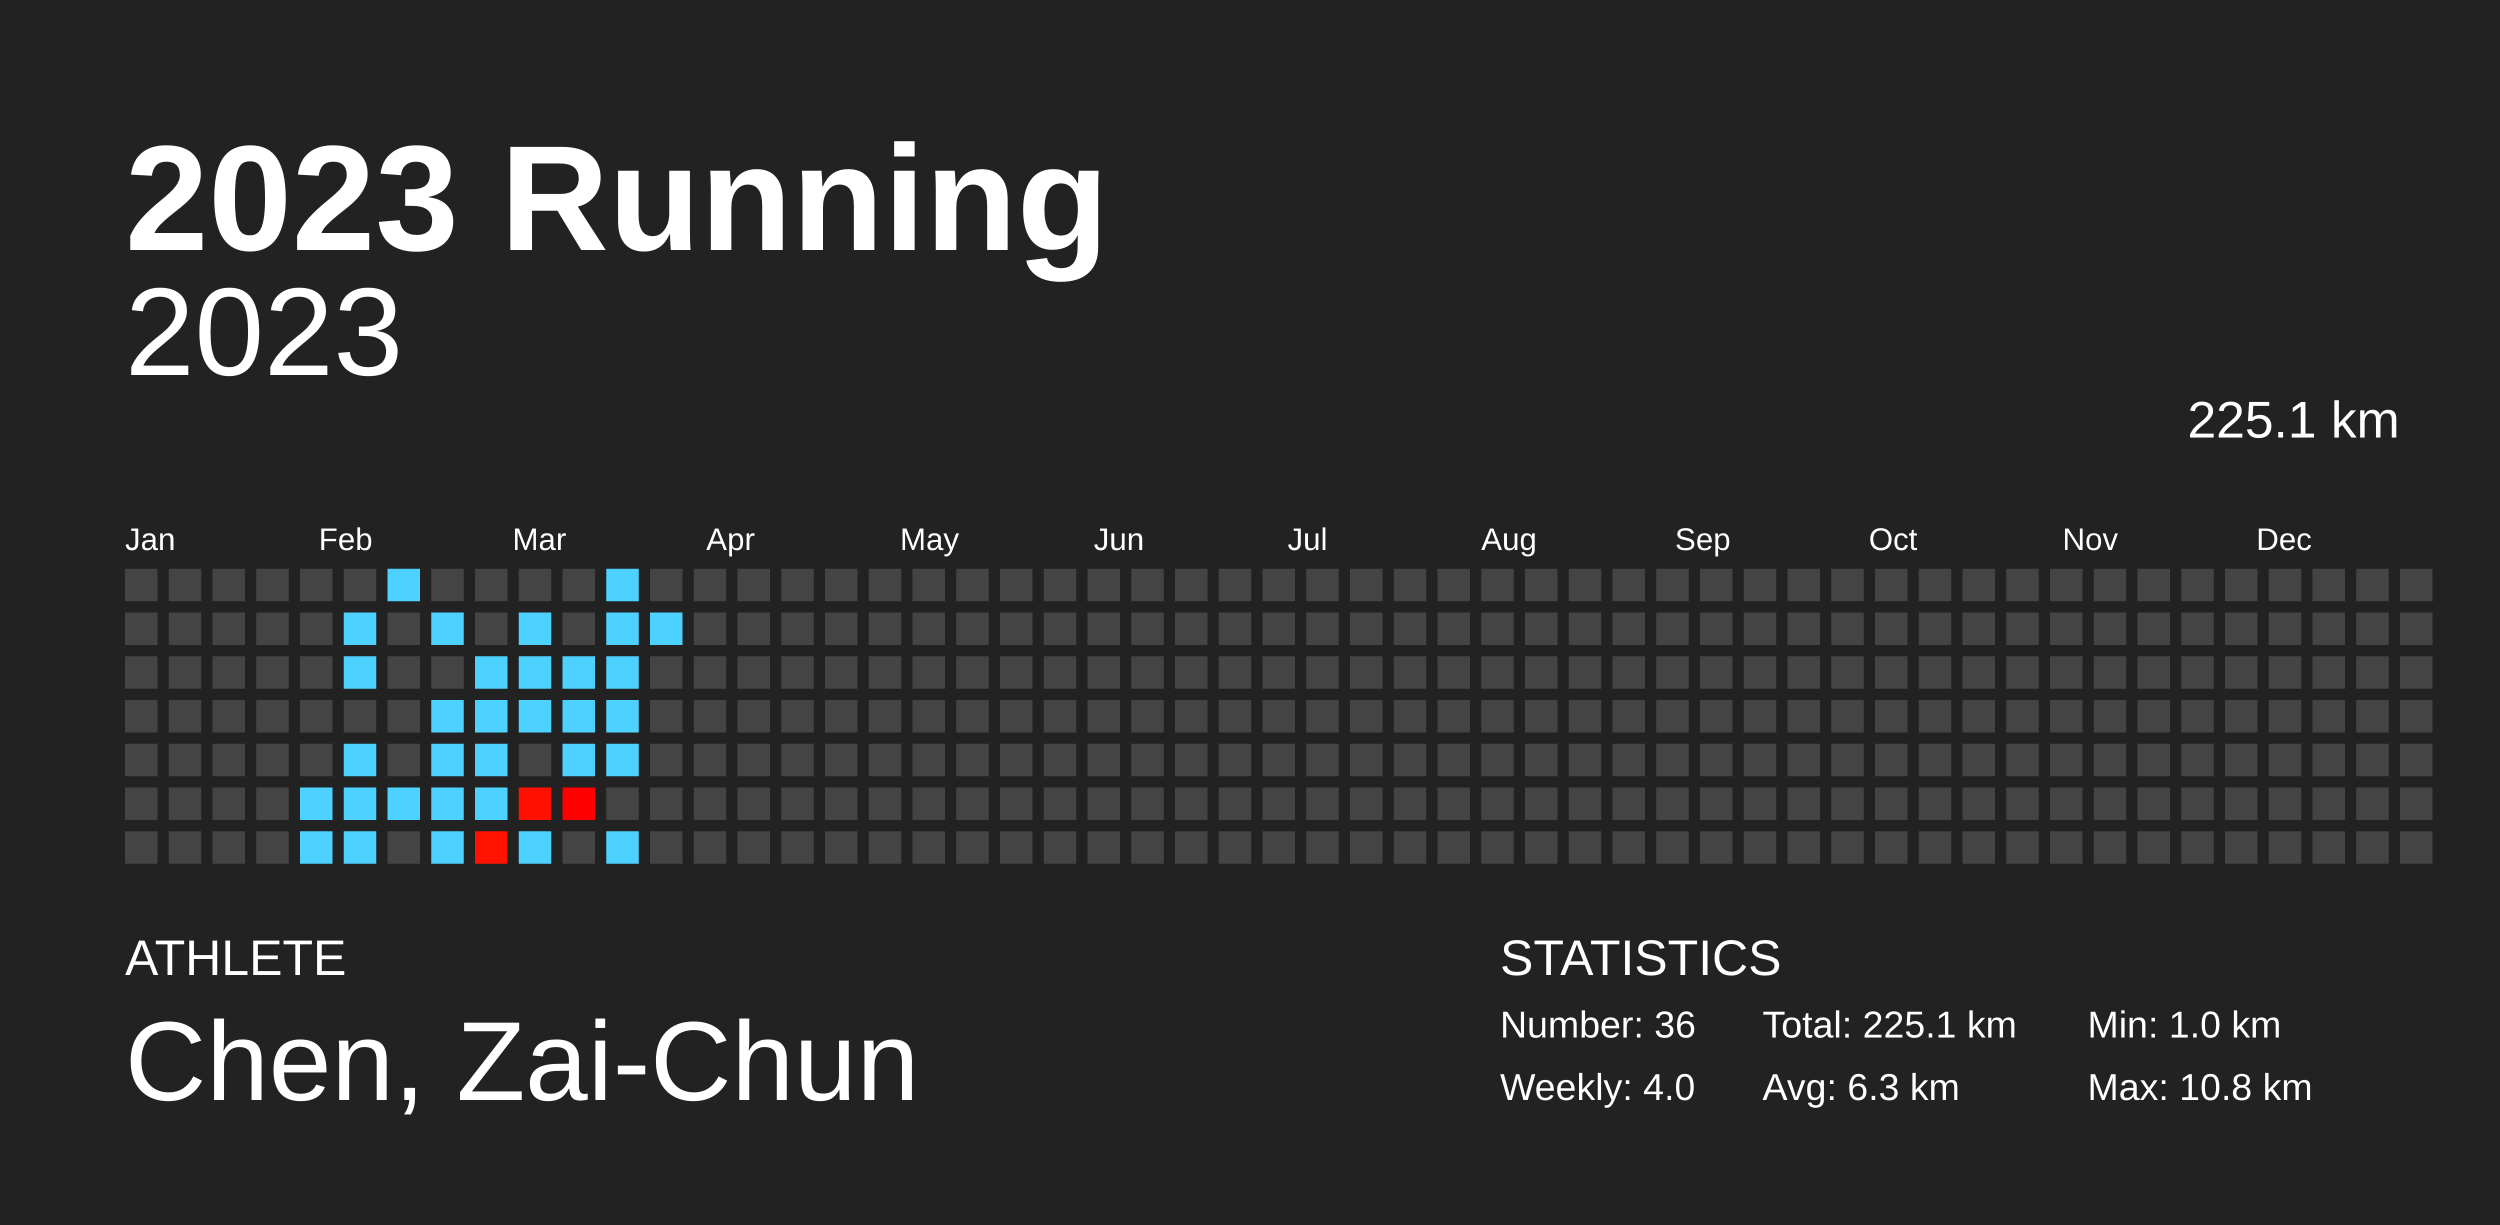
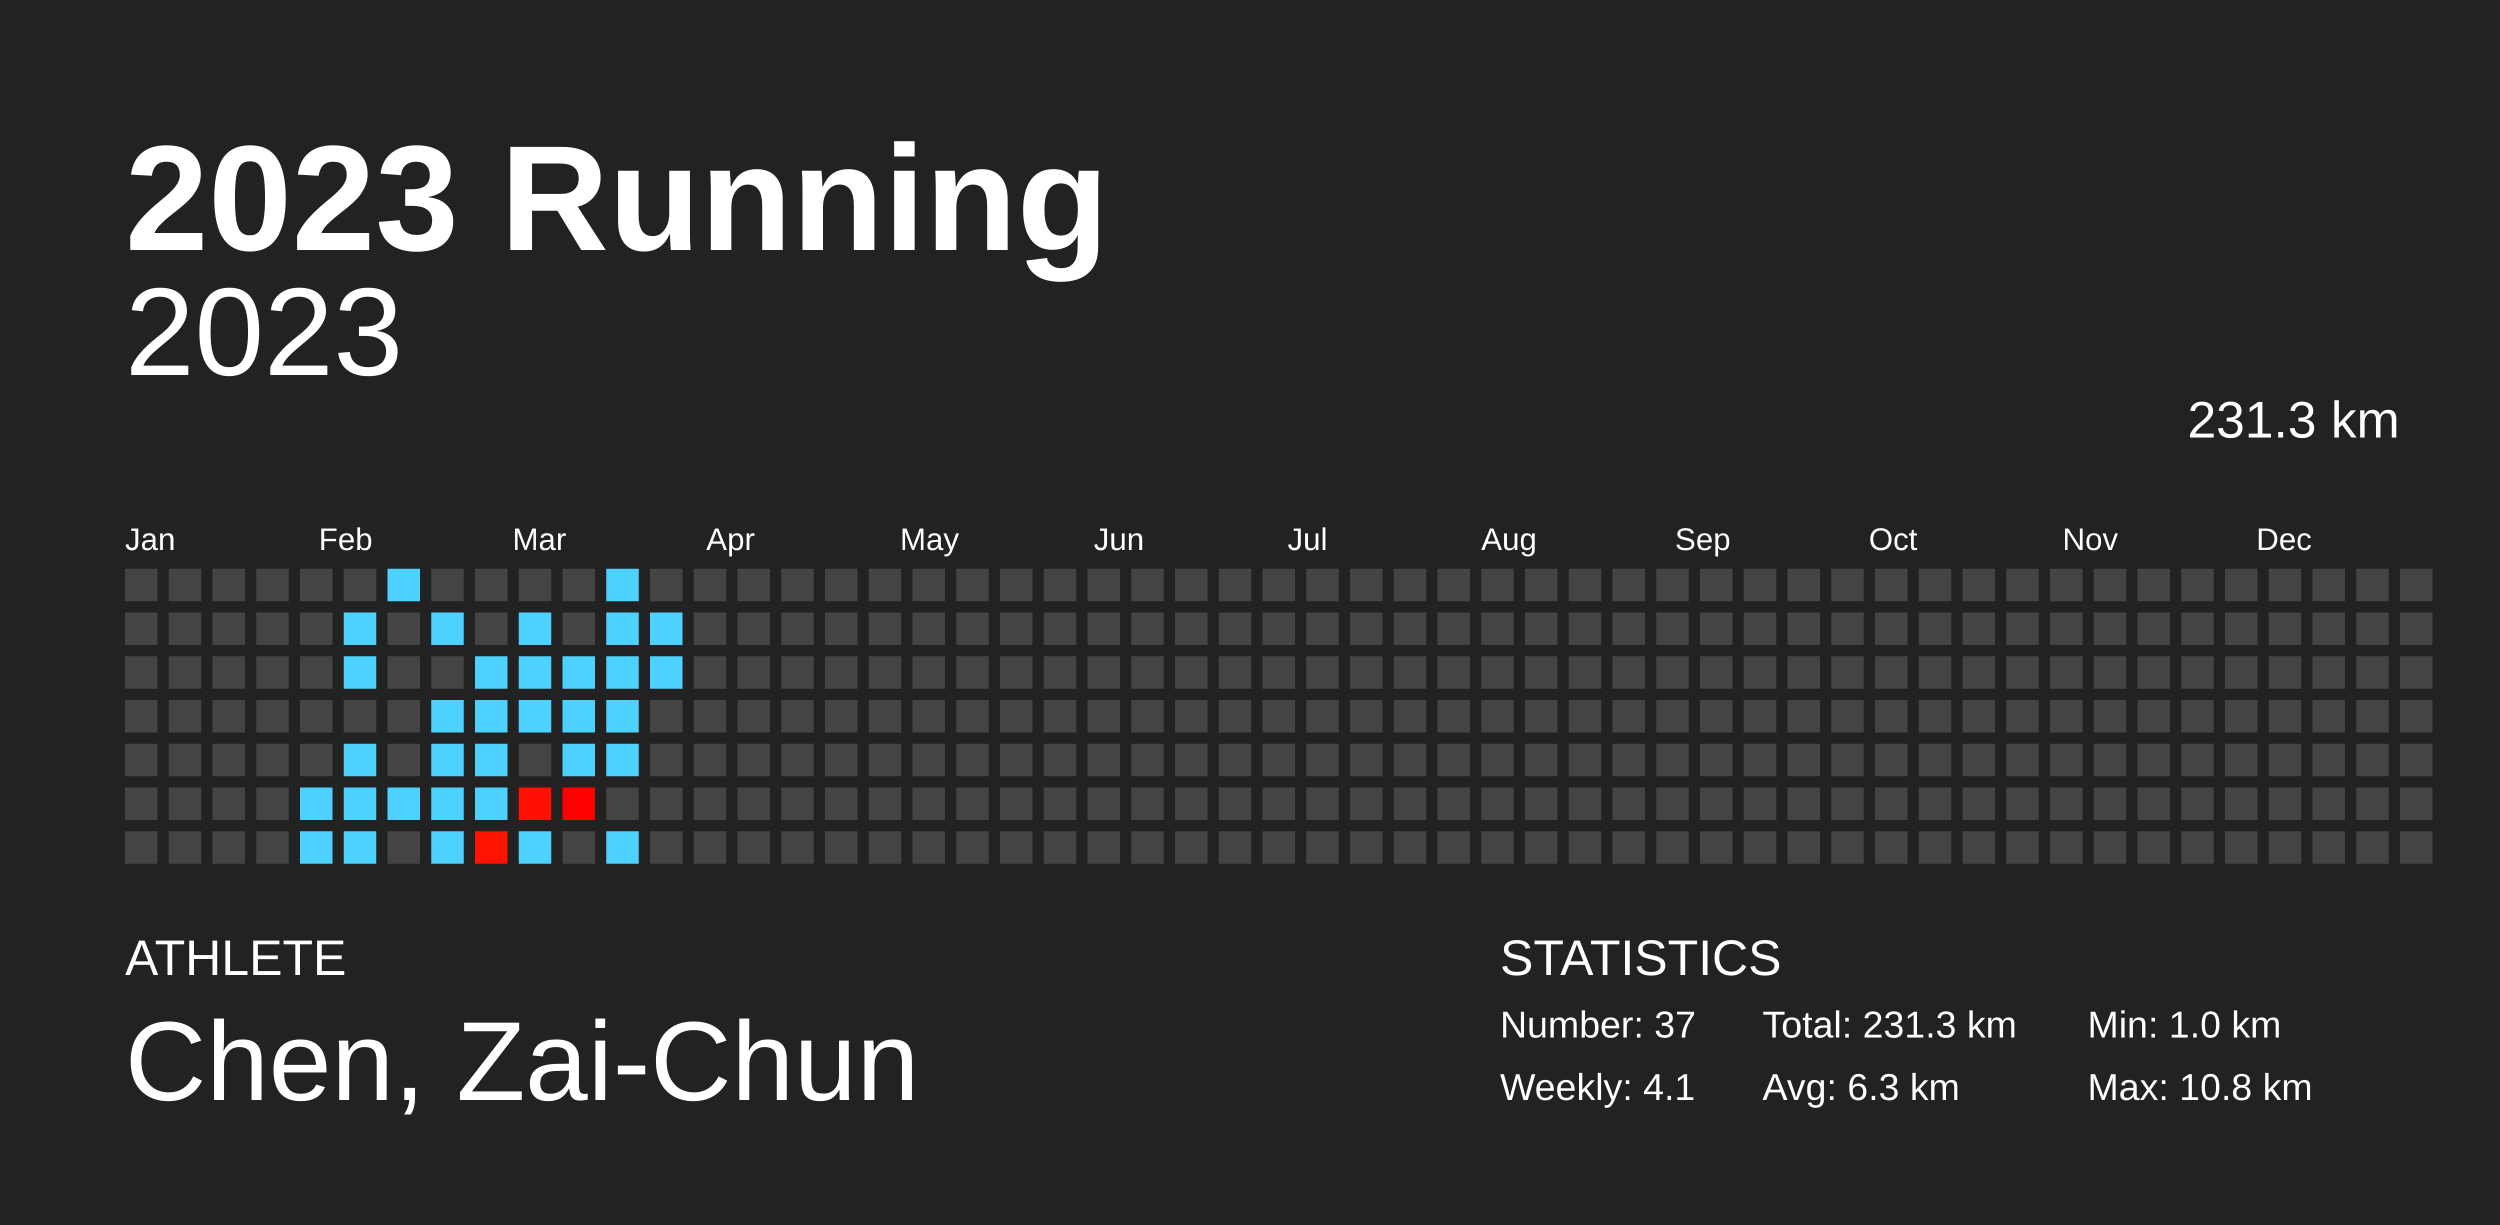
<svg xmlns="http://www.w3.org/2000/svg" baseProfile="full" height="98mm" version="1.1" viewBox="0,0,200,98" width="200mm">
  <defs />
  <rect fill="#222222" height="98" width="200" x="0" y="0" />
  <text fill="#FFFFFF" style="font-size:12px; font-family:Arial; font-weight:bold;" x="10" y="20">2023 Running</text>
  <text fill="#FFFFFF" style="font-size:4px; font-family:Arial" x="10" y="78">ATHLETE</text>
  <text fill="#FFFFFF" style="font-size:9px; font-family:Arial" x="10" y="88">Chen, Zai-Chun</text>
  <text fill="#FFFFFF" style="font-size:4px; font-family:Arial" x="120" y="78">STATISTICS</text>
-   <text fill="#FFFFFF" style="font-size:3px; font-family:Arial" x="120" y="83">Number: 36</text>
-   <text fill="#FFFFFF" style="font-size:3px; font-family:Arial" x="120" y="88">Weekly: 4.0</text>
-   <text fill="#FFFFFF" style="font-size:3px; font-family:Arial" x="141" y="83">Total: 225.1 km</text>
+   <text fill="#FFFFFF" style="font-size:3px; font-family:Arial" x="120" y="83">Number: 37</text>
+   <text fill="#FFFFFF" style="font-size:3px; font-family:Arial" x="120" y="88">Weekly: 4.1</text>
+   <text fill="#FFFFFF" style="font-size:3px; font-family:Arial" x="141" y="83">Total: 231.3 km</text>
  <text fill="#FFFFFF" style="font-size:3px; font-family:Arial" x="141" y="88">Avg: 6.3 km</text>
  <text fill="#FFFFFF" style="font-size:3px; font-family:Arial" x="167" y="83">Min: 1.0 km</text>
  <text fill="#FFFFFF" style="font-size:3px; font-family:Arial" x="167" y="88">Max: 10.8 km</text>
  <text alignment-baseline="hanging" fill="#FFFFFF" style="font-size:10.0px; font-family:Arial;" x="10" y="30">2023</text>
-   <text alignment-baseline="hanging" fill="#FFFFFF" style="font-size:4.125px; font-family:Arial;" x="175" y="35">225.1 km</text>
+   <text alignment-baseline="hanging" fill="#FFFFFF" style="font-size:4.125px; font-family:Arial;" x="175" y="35">231.3 km</text>
  <text fill="#FFFFFF" style="font-size:2.5px; font-family:Arial" x="10.0" y="44">Jan</text>
  <text fill="#FFFFFF" style="font-size:2.5px; font-family:Arial" x="25.5" y="44">Feb</text>
  <text fill="#FFFFFF" style="font-size:2.5px; font-family:Arial" x="41.0" y="44">Mar</text>
  <text fill="#FFFFFF" style="font-size:2.5px; font-family:Arial" x="56.5" y="44">Apr</text>
  <text fill="#FFFFFF" style="font-size:2.5px; font-family:Arial" x="72.0" y="44">May</text>
  <text fill="#FFFFFF" style="font-size:2.5px; font-family:Arial" x="87.5" y="44">Jun</text>
  <text fill="#FFFFFF" style="font-size:2.5px; font-family:Arial" x="103.0" y="44">Jul</text>
  <text fill="#FFFFFF" style="font-size:2.5px; font-family:Arial" x="118.5" y="44">Aug</text>
  <text fill="#FFFFFF" style="font-size:2.5px; font-family:Arial" x="134.0" y="44">Sep</text>
  <text fill="#FFFFFF" style="font-size:2.5px; font-family:Arial" x="149.5" y="44">Oct</text>
  <text fill="#FFFFFF" style="font-size:2.5px; font-family:Arial" x="165.0" y="44">Nov</text>
  <text fill="#FFFFFF" style="font-size:2.5px; font-family:Arial" x="180.5" y="44">Dec</text>
  <rect fill="#444444" height="2.6" width="2.6" x="10.0" y="45.5" />
  <rect fill="#444444" height="2.6" width="2.6" x="10.0" y="49.0" />
  <rect fill="#444444" height="2.6" width="2.6" x="10.0" y="52.5" />
  <rect fill="#444444" height="2.6" width="2.6" x="10.0" y="56.0" />
  <rect fill="#444444" height="2.6" width="2.6" x="10.0" y="59.5" />
  <rect fill="#444444" height="2.6" width="2.6" x="10.0" y="63.0" />
  <rect fill="#444444" height="2.6" width="2.6" x="10.0" y="66.5" />
  <rect fill="#444444" height="2.6" width="2.6" x="13.5" y="45.5" />
  <rect fill="#444444" height="2.6" width="2.6" x="13.5" y="49.0" />
  <rect fill="#444444" height="2.6" width="2.6" x="13.5" y="52.5" />
  <rect fill="#444444" height="2.6" width="2.6" x="13.5" y="56.0" />
  <rect fill="#444444" height="2.6" width="2.6" x="13.5" y="59.5" />
  <rect fill="#444444" height="2.6" width="2.6" x="13.5" y="63.0" />
  <rect fill="#444444" height="2.6" width="2.6" x="13.5" y="66.5" />
  <rect fill="#444444" height="2.6" width="2.6" x="17.0" y="45.5" />
  <rect fill="#444444" height="2.6" width="2.6" x="17.0" y="49.0" />
  <rect fill="#444444" height="2.6" width="2.6" x="17.0" y="52.5" />
  <rect fill="#444444" height="2.6" width="2.6" x="17.0" y="56.0" />
  <rect fill="#444444" height="2.6" width="2.6" x="17.0" y="59.5" />
  <rect fill="#444444" height="2.6" width="2.6" x="17.0" y="63.0" />
  <rect fill="#444444" height="2.6" width="2.6" x="17.0" y="66.5" />
  <rect fill="#444444" height="2.6" width="2.6" x="20.5" y="45.5" />
  <rect fill="#444444" height="2.6" width="2.6" x="20.5" y="49.0" />
  <rect fill="#444444" height="2.6" width="2.6" x="20.5" y="52.5" />
  <rect fill="#444444" height="2.6" width="2.6" x="20.5" y="56.0" />
  <rect fill="#444444" height="2.6" width="2.6" x="20.5" y="59.5" />
  <rect fill="#444444" height="2.6" width="2.6" x="20.5" y="63.0" />
  <rect fill="#444444" height="2.6" width="2.6" x="20.5" y="66.5" />
  <rect fill="#444444" height="2.6" width="2.6" x="24.0" y="45.5" />
  <rect fill="#444444" height="2.6" width="2.6" x="24.0" y="49.0" />
  <rect fill="#444444" height="2.6" width="2.6" x="24.0" y="52.5" />
  <rect fill="#444444" height="2.6" width="2.6" x="24.0" y="56.0" />
  <rect fill="#444444" height="2.6" width="2.6" x="24.0" y="59.5" />
  <rect fill="#4dd2ff" height="2.6" width="2.6" x="24.0" y="63.0" />
  <rect fill="#4dd2ff" height="2.6" width="2.6" x="24.0" y="66.5" />
  <rect fill="#444444" height="2.6" width="2.6" x="27.5" y="45.5" />
  <rect fill="#4dd2ff" height="2.6" width="2.6" x="27.5" y="49.0" />
  <rect fill="#4dd2ff" height="2.6" width="2.6" x="27.5" y="52.5" />
  <rect fill="#444444" height="2.6" width="2.6" x="27.5" y="56.0" />
  <rect fill="#4dd2ff" height="2.6" width="2.6" x="27.5" y="59.5" />
  <rect fill="#4dd2ff" height="2.6" width="2.6" x="27.5" y="63.0" />
  <rect fill="#4dd2ff" height="2.6" width="2.6" x="27.5" y="66.5" />
  <rect fill="#4dd2ff" height="2.6" width="2.6" x="31.0" y="45.5" />
  <rect fill="#444444" height="2.6" width="2.6" x="31.0" y="49.0" />
  <rect fill="#444444" height="2.6" width="2.6" x="31.0" y="52.5" />
  <rect fill="#444444" height="2.6" width="2.6" x="31.0" y="56.0" />
  <rect fill="#444444" height="2.6" width="2.6" x="31.0" y="59.5" />
  <rect fill="#4dd2ff" height="2.6" width="2.6" x="31.0" y="63.0" />
  <rect fill="#444444" height="2.6" width="2.6" x="31.0" y="66.5" />
  <rect fill="#444444" height="2.6" width="2.6" x="34.5" y="45.5" />
  <rect fill="#4dd2ff" height="2.6" width="2.6" x="34.5" y="49.0" />
  <rect fill="#444444" height="2.6" width="2.6" x="34.5" y="52.5" />
  <rect fill="#4dd2ff" height="2.6" width="2.6" x="34.5" y="56.0" />
  <rect fill="#4dd2ff" height="2.6" width="2.6" x="34.5" y="59.5" />
  <rect fill="#4dd2ff" height="2.6" width="2.6" x="34.5" y="63.0" />
  <rect fill="#4dd2ff" height="2.6" width="2.6" x="34.5" y="66.5" />
  <rect fill="#444444" height="2.6" width="2.6" x="38.0" y="45.5" />
  <rect fill="#444444" height="2.6" width="2.6" x="38.0" y="49.0" />
  <rect fill="#4dd2ff" height="2.6" width="2.6" x="38.0" y="52.5" />
  <rect fill="#4dd2ff" height="2.6" width="2.6" x="38.0" y="56.0" />
  <rect fill="#4dd2ff" height="2.6" width="2.6" x="38.0" y="59.5" />
  <rect fill="#4dd2ff" height="2.6" width="2.6" x="38.0" y="63.0" />
  <rect fill="#ff1200" height="2.6" width="2.6" x="38.0" y="66.5" />
  <rect fill="#444444" height="2.6" width="2.6" x="41.5" y="45.5" />
  <rect fill="#4dd2ff" height="2.6" width="2.6" x="41.5" y="49.0" />
  <rect fill="#4dd2ff" height="2.6" width="2.6" x="41.5" y="52.5" />
  <rect fill="#4dd2ff" height="2.6" width="2.6" x="41.5" y="56.0" />
  <rect fill="#444444" height="2.6" width="2.6" x="41.5" y="59.5" />
  <rect fill="#ff1000" height="2.6" width="2.6" x="41.5" y="63.0" />
  <rect fill="#4dd2ff" height="2.6" width="2.6" x="41.5" y="66.5" />
  <rect fill="#444444" height="2.6" width="2.6" x="45.0" y="45.5" />
  <rect fill="#444444" height="2.6" width="2.6" x="45.0" y="49.0" />
  <rect fill="#4dd2ff" height="2.6" width="2.6" x="45.0" y="52.5" />
  <rect fill="#4dd2ff" height="2.6" width="2.6" x="45.0" y="56.0" />
  <rect fill="#4dd2ff" height="2.6" width="2.6" x="45.0" y="59.5" />
  <rect fill="#ff0000" height="2.6" width="2.6" x="45.0" y="63.0" />
  <rect fill="#444444" height="2.6" width="2.6" x="45.0" y="66.5" />
  <rect fill="#4dd2ff" height="2.6" width="2.6" x="48.5" y="45.5" />
  <rect fill="#4dd2ff" height="2.6" width="2.6" x="48.5" y="49.0" />
  <rect fill="#4dd2ff" height="2.6" width="2.6" x="48.5" y="52.5" />
  <rect fill="#4dd2ff" height="2.6" width="2.6" x="48.5" y="56.0" />
  <rect fill="#4dd2ff" height="2.6" width="2.6" x="48.5" y="59.5" />
  <rect fill="#444444" height="2.6" width="2.6" x="48.5" y="63.0" />
  <rect fill="#4dd2ff" height="2.6" width="2.6" x="48.5" y="66.5" />
  <rect fill="#444444" height="2.6" width="2.6" x="52.0" y="45.5" />
  <rect fill="#4dd2ff" height="2.6" width="2.6" x="52.0" y="49.0" />
-   <rect fill="#444444" height="2.6" width="2.6" x="52.0" y="52.5" />
+   <rect fill="#4dd2ff" height="2.6" width="2.6" x="52.0" y="52.5" />
  <rect fill="#444444" height="2.6" width="2.6" x="52.0" y="56.0" />
  <rect fill="#444444" height="2.6" width="2.6" x="52.0" y="59.5" />
  <rect fill="#444444" height="2.6" width="2.6" x="52.0" y="63.0" />
  <rect fill="#444444" height="2.6" width="2.6" x="52.0" y="66.5" />
  <rect fill="#444444" height="2.6" width="2.6" x="55.5" y="45.5" />
  <rect fill="#444444" height="2.6" width="2.6" x="55.5" y="49.0" />
  <rect fill="#444444" height="2.6" width="2.6" x="55.5" y="52.5" />
  <rect fill="#444444" height="2.6" width="2.6" x="55.5" y="56.0" />
  <rect fill="#444444" height="2.6" width="2.6" x="55.5" y="59.5" />
  <rect fill="#444444" height="2.6" width="2.6" x="55.5" y="63.0" />
  <rect fill="#444444" height="2.6" width="2.6" x="55.5" y="66.5" />
  <rect fill="#444444" height="2.6" width="2.6" x="59.0" y="45.5" />
  <rect fill="#444444" height="2.6" width="2.6" x="59.0" y="49.0" />
  <rect fill="#444444" height="2.6" width="2.6" x="59.0" y="52.5" />
  <rect fill="#444444" height="2.6" width="2.6" x="59.0" y="56.0" />
  <rect fill="#444444" height="2.6" width="2.6" x="59.0" y="59.5" />
  <rect fill="#444444" height="2.6" width="2.6" x="59.0" y="63.0" />
  <rect fill="#444444" height="2.6" width="2.6" x="59.0" y="66.5" />
  <rect fill="#444444" height="2.6" width="2.6" x="62.5" y="45.5" />
  <rect fill="#444444" height="2.6" width="2.6" x="62.5" y="49.0" />
  <rect fill="#444444" height="2.6" width="2.6" x="62.5" y="52.5" />
  <rect fill="#444444" height="2.6" width="2.6" x="62.5" y="56.0" />
  <rect fill="#444444" height="2.6" width="2.6" x="62.5" y="59.5" />
  <rect fill="#444444" height="2.6" width="2.6" x="62.5" y="63.0" />
  <rect fill="#444444" height="2.6" width="2.6" x="62.5" y="66.5" />
  <rect fill="#444444" height="2.6" width="2.6" x="66.0" y="45.5" />
  <rect fill="#444444" height="2.6" width="2.6" x="66.0" y="49.0" />
  <rect fill="#444444" height="2.6" width="2.6" x="66.0" y="52.5" />
  <rect fill="#444444" height="2.6" width="2.6" x="66.0" y="56.0" />
  <rect fill="#444444" height="2.6" width="2.6" x="66.0" y="59.5" />
  <rect fill="#444444" height="2.6" width="2.6" x="66.0" y="63.0" />
  <rect fill="#444444" height="2.6" width="2.6" x="66.0" y="66.5" />
  <rect fill="#444444" height="2.6" width="2.6" x="69.5" y="45.5" />
  <rect fill="#444444" height="2.6" width="2.6" x="69.5" y="49.0" />
  <rect fill="#444444" height="2.6" width="2.6" x="69.5" y="52.5" />
  <rect fill="#444444" height="2.6" width="2.6" x="69.5" y="56.0" />
  <rect fill="#444444" height="2.6" width="2.6" x="69.5" y="59.5" />
  <rect fill="#444444" height="2.6" width="2.6" x="69.5" y="63.0" />
  <rect fill="#444444" height="2.6" width="2.6" x="69.5" y="66.5" />
  <rect fill="#444444" height="2.6" width="2.6" x="73.0" y="45.5" />
  <rect fill="#444444" height="2.6" width="2.6" x="73.0" y="49.0" />
  <rect fill="#444444" height="2.6" width="2.6" x="73.0" y="52.5" />
  <rect fill="#444444" height="2.6" width="2.6" x="73.0" y="56.0" />
  <rect fill="#444444" height="2.6" width="2.6" x="73.0" y="59.5" />
  <rect fill="#444444" height="2.6" width="2.6" x="73.0" y="63.0" />
  <rect fill="#444444" height="2.6" width="2.6" x="73.0" y="66.5" />
  <rect fill="#444444" height="2.6" width="2.6" x="76.5" y="45.5" />
  <rect fill="#444444" height="2.6" width="2.6" x="76.5" y="49.0" />
  <rect fill="#444444" height="2.6" width="2.6" x="76.5" y="52.5" />
  <rect fill="#444444" height="2.6" width="2.6" x="76.5" y="56.0" />
  <rect fill="#444444" height="2.6" width="2.6" x="76.5" y="59.5" />
  <rect fill="#444444" height="2.6" width="2.6" x="76.5" y="63.0" />
  <rect fill="#444444" height="2.6" width="2.6" x="76.5" y="66.5" />
  <rect fill="#444444" height="2.6" width="2.6" x="80.0" y="45.5" />
  <rect fill="#444444" height="2.6" width="2.6" x="80.0" y="49.0" />
  <rect fill="#444444" height="2.6" width="2.6" x="80.0" y="52.5" />
  <rect fill="#444444" height="2.6" width="2.6" x="80.0" y="56.0" />
  <rect fill="#444444" height="2.6" width="2.6" x="80.0" y="59.5" />
  <rect fill="#444444" height="2.6" width="2.6" x="80.0" y="63.0" />
  <rect fill="#444444" height="2.6" width="2.6" x="80.0" y="66.5" />
  <rect fill="#444444" height="2.6" width="2.6" x="83.5" y="45.5" />
  <rect fill="#444444" height="2.6" width="2.6" x="83.5" y="49.0" />
  <rect fill="#444444" height="2.6" width="2.6" x="83.5" y="52.5" />
  <rect fill="#444444" height="2.6" width="2.6" x="83.5" y="56.0" />
  <rect fill="#444444" height="2.6" width="2.6" x="83.5" y="59.5" />
  <rect fill="#444444" height="2.6" width="2.6" x="83.5" y="63.0" />
  <rect fill="#444444" height="2.6" width="2.6" x="83.5" y="66.5" />
  <rect fill="#444444" height="2.6" width="2.6" x="87.0" y="45.5" />
  <rect fill="#444444" height="2.6" width="2.6" x="87.0" y="49.0" />
  <rect fill="#444444" height="2.6" width="2.6" x="87.0" y="52.5" />
  <rect fill="#444444" height="2.6" width="2.6" x="87.0" y="56.0" />
  <rect fill="#444444" height="2.6" width="2.6" x="87.0" y="59.5" />
  <rect fill="#444444" height="2.6" width="2.6" x="87.0" y="63.0" />
  <rect fill="#444444" height="2.6" width="2.6" x="87.0" y="66.5" />
  <rect fill="#444444" height="2.6" width="2.6" x="90.5" y="45.5" />
  <rect fill="#444444" height="2.6" width="2.6" x="90.5" y="49.0" />
  <rect fill="#444444" height="2.6" width="2.6" x="90.5" y="52.5" />
  <rect fill="#444444" height="2.6" width="2.6" x="90.5" y="56.0" />
  <rect fill="#444444" height="2.6" width="2.6" x="90.5" y="59.5" />
  <rect fill="#444444" height="2.6" width="2.6" x="90.5" y="63.0" />
  <rect fill="#444444" height="2.6" width="2.6" x="90.5" y="66.5" />
  <rect fill="#444444" height="2.6" width="2.6" x="94.0" y="45.5" />
  <rect fill="#444444" height="2.6" width="2.6" x="94.0" y="49.0" />
  <rect fill="#444444" height="2.6" width="2.6" x="94.0" y="52.5" />
  <rect fill="#444444" height="2.6" width="2.6" x="94.0" y="56.0" />
  <rect fill="#444444" height="2.6" width="2.6" x="94.0" y="59.5" />
  <rect fill="#444444" height="2.6" width="2.6" x="94.0" y="63.0" />
  <rect fill="#444444" height="2.6" width="2.6" x="94.0" y="66.5" />
  <rect fill="#444444" height="2.6" width="2.6" x="97.5" y="45.5" />
  <rect fill="#444444" height="2.6" width="2.6" x="97.5" y="49.0" />
  <rect fill="#444444" height="2.6" width="2.6" x="97.5" y="52.5" />
  <rect fill="#444444" height="2.6" width="2.6" x="97.5" y="56.0" />
  <rect fill="#444444" height="2.6" width="2.6" x="97.5" y="59.5" />
  <rect fill="#444444" height="2.6" width="2.6" x="97.5" y="63.0" />
  <rect fill="#444444" height="2.6" width="2.6" x="97.5" y="66.5" />
  <rect fill="#444444" height="2.6" width="2.6" x="101.0" y="45.5" />
  <rect fill="#444444" height="2.6" width="2.6" x="101.0" y="49.0" />
  <rect fill="#444444" height="2.6" width="2.6" x="101.0" y="52.5" />
  <rect fill="#444444" height="2.6" width="2.6" x="101.0" y="56.0" />
  <rect fill="#444444" height="2.6" width="2.6" x="101.0" y="59.5" />
  <rect fill="#444444" height="2.6" width="2.6" x="101.0" y="63.0" />
  <rect fill="#444444" height="2.6" width="2.6" x="101.0" y="66.5" />
  <rect fill="#444444" height="2.6" width="2.6" x="104.5" y="45.5" />
  <rect fill="#444444" height="2.6" width="2.6" x="104.5" y="49.0" />
  <rect fill="#444444" height="2.6" width="2.6" x="104.5" y="52.5" />
  <rect fill="#444444" height="2.6" width="2.6" x="104.5" y="56.0" />
  <rect fill="#444444" height="2.6" width="2.6" x="104.5" y="59.5" />
  <rect fill="#444444" height="2.6" width="2.6" x="104.5" y="63.0" />
  <rect fill="#444444" height="2.6" width="2.6" x="104.5" y="66.5" />
  <rect fill="#444444" height="2.6" width="2.6" x="108.0" y="45.5" />
  <rect fill="#444444" height="2.6" width="2.6" x="108.0" y="49.0" />
  <rect fill="#444444" height="2.6" width="2.6" x="108.0" y="52.5" />
  <rect fill="#444444" height="2.6" width="2.6" x="108.0" y="56.0" />
  <rect fill="#444444" height="2.6" width="2.6" x="108.0" y="59.5" />
  <rect fill="#444444" height="2.6" width="2.6" x="108.0" y="63.0" />
  <rect fill="#444444" height="2.6" width="2.6" x="108.0" y="66.5" />
  <rect fill="#444444" height="2.6" width="2.6" x="111.5" y="45.5" />
  <rect fill="#444444" height="2.6" width="2.6" x="111.5" y="49.0" />
  <rect fill="#444444" height="2.6" width="2.6" x="111.5" y="52.5" />
  <rect fill="#444444" height="2.6" width="2.6" x="111.5" y="56.0" />
  <rect fill="#444444" height="2.6" width="2.6" x="111.5" y="59.5" />
  <rect fill="#444444" height="2.6" width="2.6" x="111.5" y="63.0" />
  <rect fill="#444444" height="2.6" width="2.6" x="111.5" y="66.5" />
  <rect fill="#444444" height="2.6" width="2.6" x="115.0" y="45.5" />
  <rect fill="#444444" height="2.6" width="2.6" x="115.0" y="49.0" />
  <rect fill="#444444" height="2.6" width="2.6" x="115.0" y="52.5" />
  <rect fill="#444444" height="2.6" width="2.6" x="115.0" y="56.0" />
  <rect fill="#444444" height="2.6" width="2.6" x="115.0" y="59.5" />
  <rect fill="#444444" height="2.6" width="2.6" x="115.0" y="63.0" />
  <rect fill="#444444" height="2.6" width="2.6" x="115.0" y="66.5" />
  <rect fill="#444444" height="2.6" width="2.6" x="118.5" y="45.5" />
  <rect fill="#444444" height="2.6" width="2.6" x="118.5" y="49.0" />
  <rect fill="#444444" height="2.6" width="2.6" x="118.5" y="52.5" />
  <rect fill="#444444" height="2.6" width="2.6" x="118.5" y="56.0" />
  <rect fill="#444444" height="2.6" width="2.6" x="118.5" y="59.5" />
  <rect fill="#444444" height="2.6" width="2.6" x="118.5" y="63.0" />
  <rect fill="#444444" height="2.6" width="2.6" x="118.5" y="66.5" />
  <rect fill="#444444" height="2.6" width="2.6" x="122.0" y="45.5" />
  <rect fill="#444444" height="2.6" width="2.6" x="122.0" y="49.0" />
  <rect fill="#444444" height="2.6" width="2.6" x="122.0" y="52.5" />
  <rect fill="#444444" height="2.6" width="2.6" x="122.0" y="56.0" />
  <rect fill="#444444" height="2.6" width="2.6" x="122.0" y="59.5" />
  <rect fill="#444444" height="2.6" width="2.6" x="122.0" y="63.0" />
  <rect fill="#444444" height="2.6" width="2.6" x="122.0" y="66.5" />
  <rect fill="#444444" height="2.6" width="2.6" x="125.5" y="45.5" />
  <rect fill="#444444" height="2.6" width="2.6" x="125.5" y="49.0" />
  <rect fill="#444444" height="2.6" width="2.6" x="125.5" y="52.5" />
  <rect fill="#444444" height="2.6" width="2.6" x="125.5" y="56.0" />
  <rect fill="#444444" height="2.6" width="2.6" x="125.5" y="59.5" />
  <rect fill="#444444" height="2.6" width="2.6" x="125.5" y="63.0" />
  <rect fill="#444444" height="2.6" width="2.6" x="125.5" y="66.5" />
  <rect fill="#444444" height="2.6" width="2.6" x="129.0" y="45.5" />
  <rect fill="#444444" height="2.6" width="2.6" x="129.0" y="49.0" />
  <rect fill="#444444" height="2.6" width="2.6" x="129.0" y="52.5" />
  <rect fill="#444444" height="2.6" width="2.6" x="129.0" y="56.0" />
  <rect fill="#444444" height="2.6" width="2.6" x="129.0" y="59.5" />
  <rect fill="#444444" height="2.6" width="2.6" x="129.0" y="63.0" />
  <rect fill="#444444" height="2.6" width="2.6" x="129.0" y="66.5" />
  <rect fill="#444444" height="2.6" width="2.6" x="132.5" y="45.5" />
  <rect fill="#444444" height="2.6" width="2.6" x="132.5" y="49.0" />
  <rect fill="#444444" height="2.6" width="2.6" x="132.5" y="52.5" />
  <rect fill="#444444" height="2.6" width="2.6" x="132.5" y="56.0" />
  <rect fill="#444444" height="2.6" width="2.6" x="132.5" y="59.5" />
  <rect fill="#444444" height="2.6" width="2.6" x="132.5" y="63.0" />
  <rect fill="#444444" height="2.6" width="2.6" x="132.5" y="66.5" />
  <rect fill="#444444" height="2.6" width="2.6" x="136.0" y="45.5" />
  <rect fill="#444444" height="2.6" width="2.6" x="136.0" y="49.0" />
  <rect fill="#444444" height="2.6" width="2.6" x="136.0" y="52.5" />
  <rect fill="#444444" height="2.6" width="2.6" x="136.0" y="56.0" />
  <rect fill="#444444" height="2.6" width="2.6" x="136.0" y="59.5" />
  <rect fill="#444444" height="2.6" width="2.6" x="136.0" y="63.0" />
  <rect fill="#444444" height="2.6" width="2.6" x="136.0" y="66.5" />
  <rect fill="#444444" height="2.6" width="2.6" x="139.5" y="45.5" />
  <rect fill="#444444" height="2.6" width="2.6" x="139.5" y="49.0" />
  <rect fill="#444444" height="2.6" width="2.6" x="139.5" y="52.5" />
  <rect fill="#444444" height="2.6" width="2.6" x="139.5" y="56.0" />
  <rect fill="#444444" height="2.6" width="2.6" x="139.5" y="59.5" />
  <rect fill="#444444" height="2.6" width="2.6" x="139.5" y="63.0" />
  <rect fill="#444444" height="2.6" width="2.6" x="139.5" y="66.5" />
  <rect fill="#444444" height="2.6" width="2.6" x="143.0" y="45.5" />
  <rect fill="#444444" height="2.6" width="2.6" x="143.0" y="49.0" />
  <rect fill="#444444" height="2.6" width="2.6" x="143.0" y="52.5" />
  <rect fill="#444444" height="2.6" width="2.6" x="143.0" y="56.0" />
  <rect fill="#444444" height="2.6" width="2.6" x="143.0" y="59.5" />
  <rect fill="#444444" height="2.6" width="2.6" x="143.0" y="63.0" />
  <rect fill="#444444" height="2.6" width="2.6" x="143.0" y="66.5" />
  <rect fill="#444444" height="2.6" width="2.6" x="146.5" y="45.5" />
  <rect fill="#444444" height="2.6" width="2.6" x="146.5" y="49.0" />
  <rect fill="#444444" height="2.6" width="2.6" x="146.5" y="52.5" />
  <rect fill="#444444" height="2.6" width="2.6" x="146.5" y="56.0" />
  <rect fill="#444444" height="2.6" width="2.6" x="146.5" y="59.5" />
  <rect fill="#444444" height="2.6" width="2.6" x="146.5" y="63.0" />
  <rect fill="#444444" height="2.6" width="2.6" x="146.5" y="66.5" />
  <rect fill="#444444" height="2.6" width="2.6" x="150.0" y="45.5" />
  <rect fill="#444444" height="2.6" width="2.6" x="150.0" y="49.0" />
  <rect fill="#444444" height="2.6" width="2.6" x="150.0" y="52.5" />
  <rect fill="#444444" height="2.6" width="2.6" x="150.0" y="56.0" />
  <rect fill="#444444" height="2.6" width="2.6" x="150.0" y="59.5" />
  <rect fill="#444444" height="2.6" width="2.6" x="150.0" y="63.0" />
  <rect fill="#444444" height="2.6" width="2.6" x="150.0" y="66.5" />
  <rect fill="#444444" height="2.6" width="2.6" x="153.5" y="45.5" />
  <rect fill="#444444" height="2.6" width="2.6" x="153.5" y="49.0" />
  <rect fill="#444444" height="2.6" width="2.6" x="153.5" y="52.5" />
  <rect fill="#444444" height="2.6" width="2.6" x="153.5" y="56.0" />
  <rect fill="#444444" height="2.6" width="2.6" x="153.5" y="59.5" />
  <rect fill="#444444" height="2.6" width="2.6" x="153.5" y="63.0" />
  <rect fill="#444444" height="2.6" width="2.6" x="153.5" y="66.5" />
  <rect fill="#444444" height="2.6" width="2.6" x="157.0" y="45.5" />
  <rect fill="#444444" height="2.6" width="2.6" x="157.0" y="49.0" />
  <rect fill="#444444" height="2.6" width="2.6" x="157.0" y="52.5" />
  <rect fill="#444444" height="2.6" width="2.6" x="157.0" y="56.0" />
  <rect fill="#444444" height="2.6" width="2.6" x="157.0" y="59.5" />
  <rect fill="#444444" height="2.6" width="2.6" x="157.0" y="63.0" />
  <rect fill="#444444" height="2.6" width="2.6" x="157.0" y="66.5" />
  <rect fill="#444444" height="2.6" width="2.6" x="160.5" y="45.5" />
  <rect fill="#444444" height="2.6" width="2.6" x="160.5" y="49.0" />
  <rect fill="#444444" height="2.6" width="2.6" x="160.5" y="52.5" />
  <rect fill="#444444" height="2.6" width="2.6" x="160.5" y="56.0" />
  <rect fill="#444444" height="2.6" width="2.6" x="160.5" y="59.5" />
  <rect fill="#444444" height="2.6" width="2.6" x="160.5" y="63.0" />
  <rect fill="#444444" height="2.6" width="2.6" x="160.5" y="66.5" />
  <rect fill="#444444" height="2.6" width="2.6" x="164.0" y="45.5" />
  <rect fill="#444444" height="2.6" width="2.6" x="164.0" y="49.0" />
  <rect fill="#444444" height="2.6" width="2.6" x="164.0" y="52.5" />
  <rect fill="#444444" height="2.6" width="2.6" x="164.0" y="56.0" />
  <rect fill="#444444" height="2.6" width="2.6" x="164.0" y="59.5" />
  <rect fill="#444444" height="2.6" width="2.6" x="164.0" y="63.0" />
  <rect fill="#444444" height="2.6" width="2.6" x="164.0" y="66.5" />
  <rect fill="#444444" height="2.6" width="2.6" x="167.5" y="45.5" />
  <rect fill="#444444" height="2.6" width="2.6" x="167.5" y="49.0" />
  <rect fill="#444444" height="2.6" width="2.6" x="167.5" y="52.5" />
  <rect fill="#444444" height="2.6" width="2.6" x="167.5" y="56.0" />
  <rect fill="#444444" height="2.6" width="2.6" x="167.5" y="59.5" />
  <rect fill="#444444" height="2.6" width="2.6" x="167.5" y="63.0" />
  <rect fill="#444444" height="2.6" width="2.6" x="167.5" y="66.5" />
  <rect fill="#444444" height="2.6" width="2.6" x="171.0" y="45.5" />
  <rect fill="#444444" height="2.6" width="2.6" x="171.0" y="49.0" />
  <rect fill="#444444" height="2.6" width="2.6" x="171.0" y="52.5" />
  <rect fill="#444444" height="2.6" width="2.6" x="171.0" y="56.0" />
  <rect fill="#444444" height="2.6" width="2.6" x="171.0" y="59.5" />
  <rect fill="#444444" height="2.6" width="2.6" x="171.0" y="63.0" />
  <rect fill="#444444" height="2.6" width="2.6" x="171.0" y="66.5" />
  <rect fill="#444444" height="2.6" width="2.6" x="174.5" y="45.5" />
  <rect fill="#444444" height="2.6" width="2.6" x="174.5" y="49.0" />
  <rect fill="#444444" height="2.6" width="2.6" x="174.5" y="52.5" />
  <rect fill="#444444" height="2.6" width="2.6" x="174.5" y="56.0" />
  <rect fill="#444444" height="2.6" width="2.6" x="174.5" y="59.5" />
  <rect fill="#444444" height="2.6" width="2.6" x="174.5" y="63.0" />
  <rect fill="#444444" height="2.6" width="2.6" x="174.5" y="66.5" />
  <rect fill="#444444" height="2.6" width="2.6" x="178.0" y="45.5" />
  <rect fill="#444444" height="2.6" width="2.6" x="178.0" y="49.0" />
  <rect fill="#444444" height="2.6" width="2.6" x="178.0" y="52.5" />
  <rect fill="#444444" height="2.6" width="2.6" x="178.0" y="56.0" />
  <rect fill="#444444" height="2.6" width="2.6" x="178.0" y="59.5" />
  <rect fill="#444444" height="2.6" width="2.6" x="178.0" y="63.0" />
  <rect fill="#444444" height="2.6" width="2.6" x="178.0" y="66.5" />
  <rect fill="#444444" height="2.6" width="2.6" x="181.5" y="45.5" />
  <rect fill="#444444" height="2.6" width="2.6" x="181.5" y="49.0" />
  <rect fill="#444444" height="2.6" width="2.6" x="181.5" y="52.5" />
  <rect fill="#444444" height="2.6" width="2.6" x="181.5" y="56.0" />
  <rect fill="#444444" height="2.6" width="2.6" x="181.5" y="59.5" />
  <rect fill="#444444" height="2.6" width="2.6" x="181.5" y="63.0" />
  <rect fill="#444444" height="2.6" width="2.6" x="181.5" y="66.5" />
  <rect fill="#444444" height="2.6" width="2.6" x="185.0" y="45.5" />
  <rect fill="#444444" height="2.6" width="2.6" x="185.0" y="49.0" />
  <rect fill="#444444" height="2.6" width="2.6" x="185.0" y="52.5" />
  <rect fill="#444444" height="2.6" width="2.6" x="185.0" y="56.0" />
  <rect fill="#444444" height="2.6" width="2.6" x="185.0" y="59.5" />
  <rect fill="#444444" height="2.6" width="2.6" x="185.0" y="63.0" />
  <rect fill="#444444" height="2.6" width="2.6" x="185.0" y="66.5" />
  <rect fill="#444444" height="2.6" width="2.6" x="188.5" y="45.5" />
  <rect fill="#444444" height="2.6" width="2.6" x="188.5" y="49.0" />
  <rect fill="#444444" height="2.6" width="2.6" x="188.5" y="52.5" />
  <rect fill="#444444" height="2.6" width="2.6" x="188.5" y="56.0" />
  <rect fill="#444444" height="2.6" width="2.6" x="188.5" y="59.5" />
  <rect fill="#444444" height="2.6" width="2.6" x="188.5" y="63.0" />
  <rect fill="#444444" height="2.6" width="2.6" x="188.5" y="66.5" />
  <rect fill="#444444" height="2.6" width="2.6" x="192.0" y="45.5" />
  <rect fill="#444444" height="2.6" width="2.6" x="192.0" y="49.0" />
  <rect fill="#444444" height="2.6" width="2.6" x="192.0" y="52.5" />
  <rect fill="#444444" height="2.6" width="2.6" x="192.0" y="56.0" />
  <rect fill="#444444" height="2.6" width="2.6" x="192.0" y="59.5" />
  <rect fill="#444444" height="2.6" width="2.6" x="192.0" y="63.0" />
  <rect fill="#444444" height="2.6" width="2.6" x="192.0" y="66.5" />
</svg>
